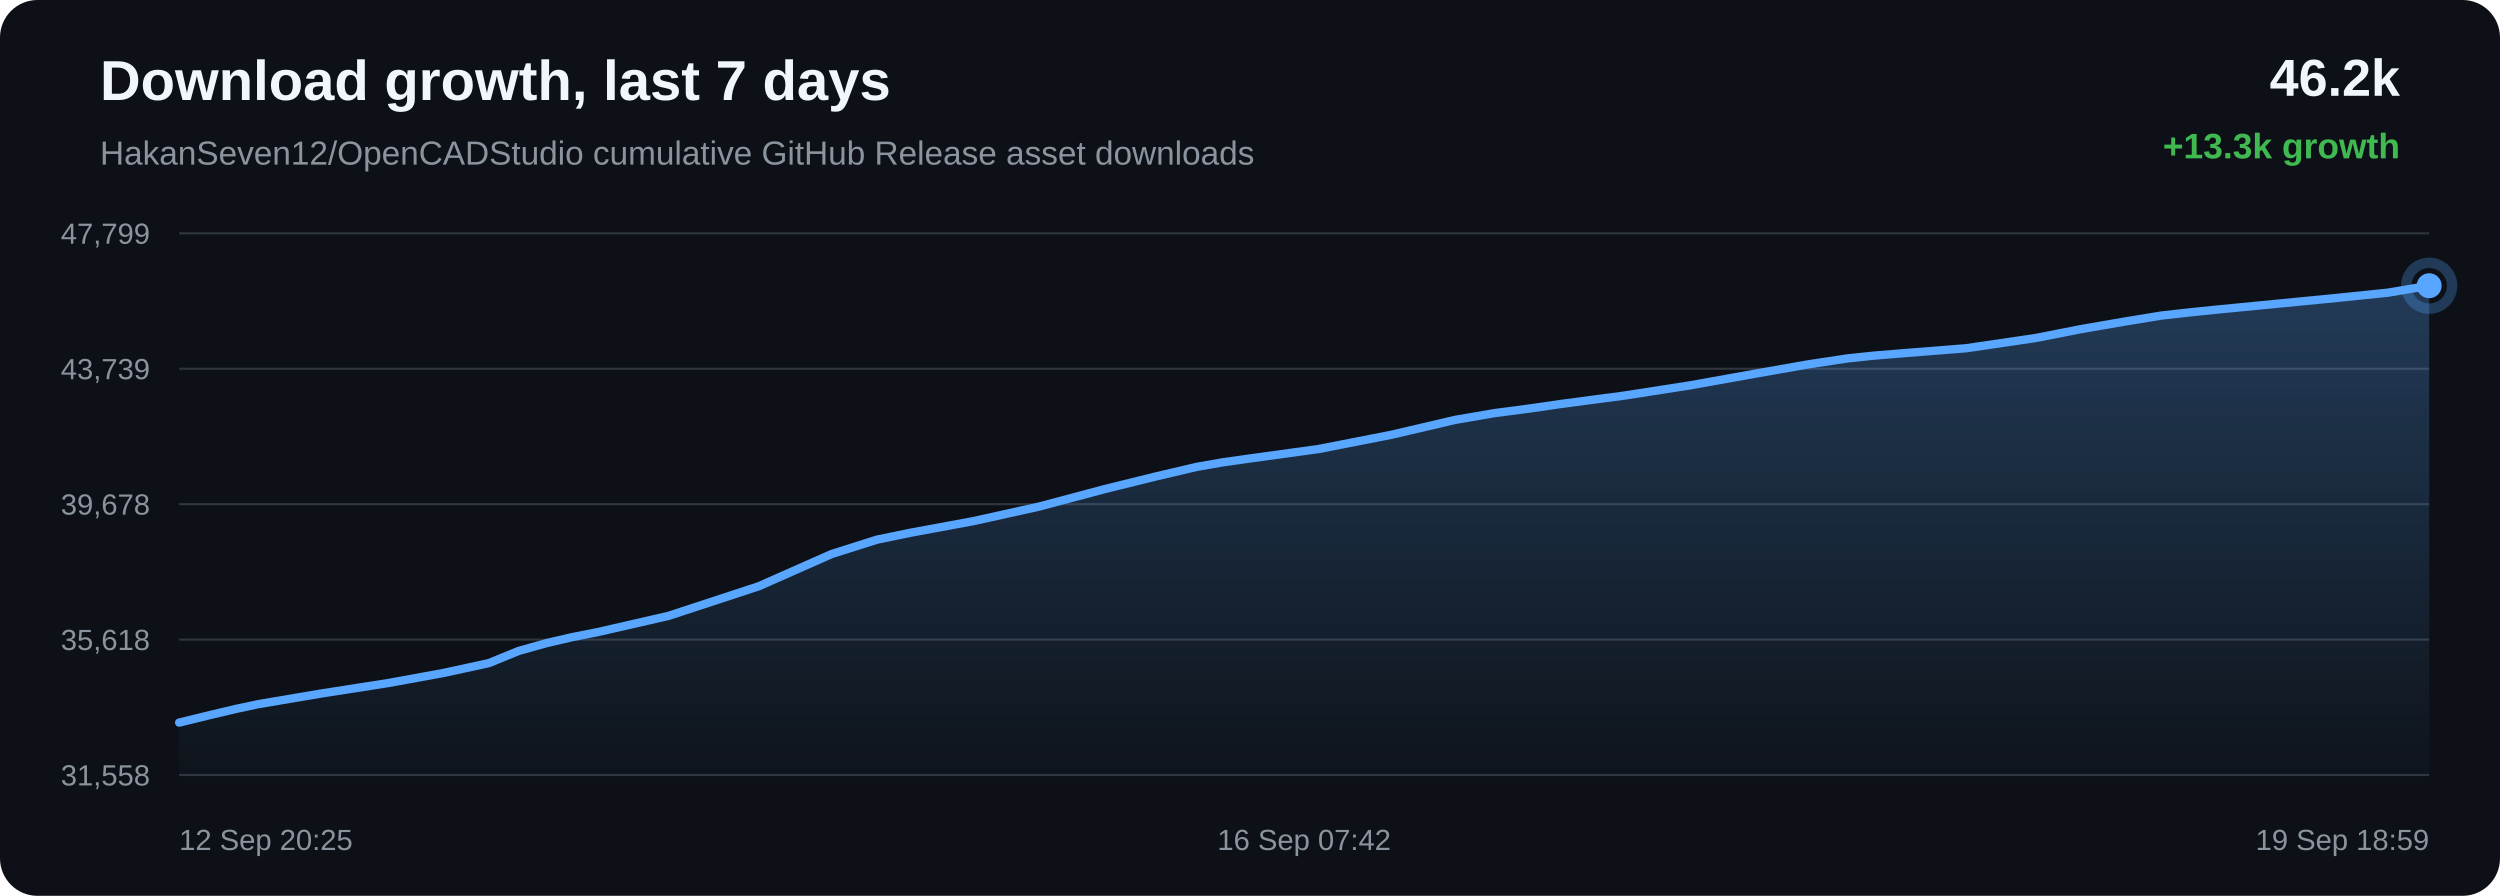
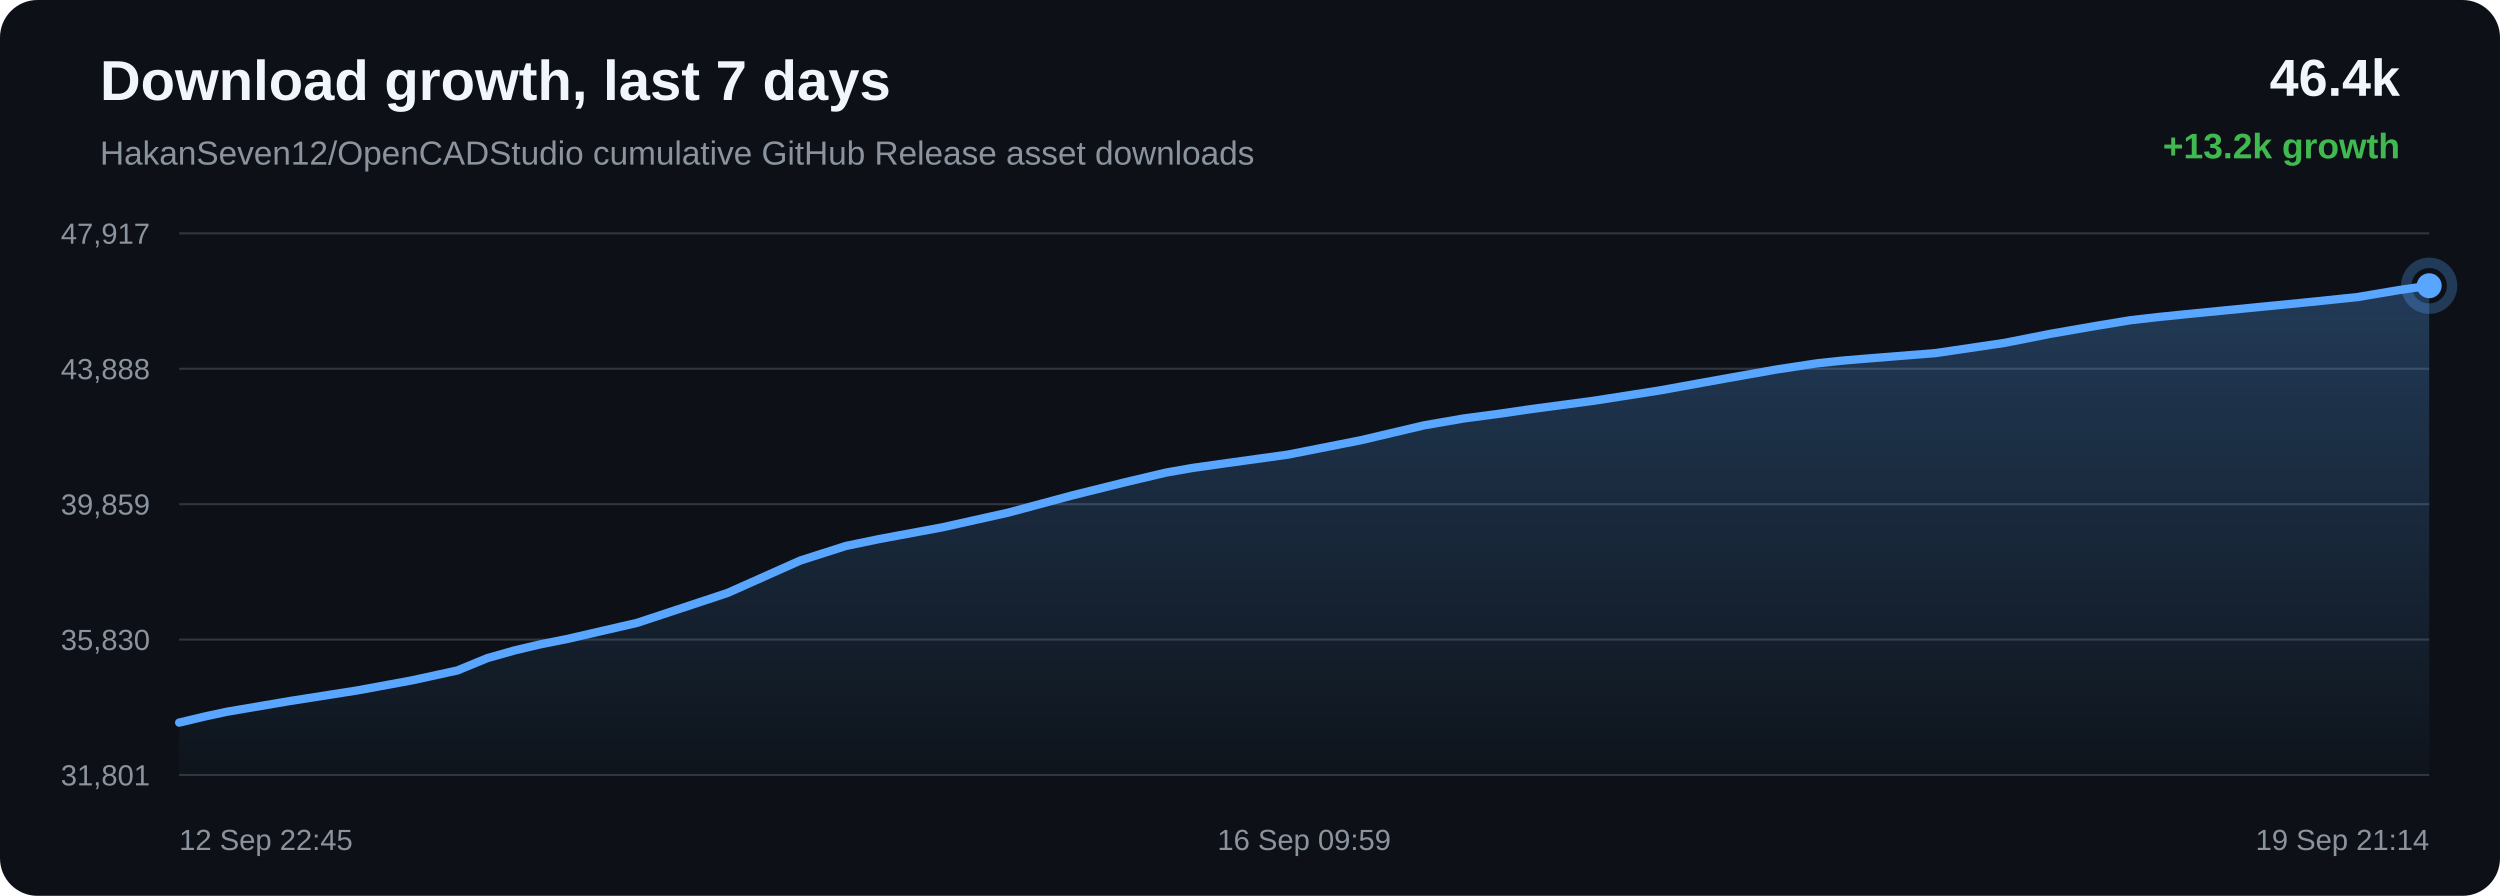
<svg xmlns="http://www.w3.org/2000/svg" width="1200" height="430" viewBox="0 0 1200 430">
  <defs>
    <linearGradient id="area" x1="0" x2="0" y1="0" y2="1">
      <stop offset="0%" stop-color="#58a6ff" stop-opacity="0.28" />
      <stop offset="100%" stop-color="#58a6ff" stop-opacity="0.02" />
    </linearGradient>
  </defs>
  <rect width="100%" height="100%" rx="18" fill="#0d1117" />
  <text x="48" y="48" fill="#f0f6fc" font-family="Arial, sans-serif" font-size="27" font-weight="700">Download growth, last 7 days</text>
  <text x="48" y="79" fill="#8b949e" font-family="Arial, sans-serif" font-size="16">HakanSeven12/OpenCADStudio cumulative GitHub Release asset downloads</text>
-   <text x="1152" y="46" text-anchor="end" fill="#f0f6fc" font-family="Arial, sans-serif" font-size="25" font-weight="700">46.2k</text>
-   <text x="1152" y="76" text-anchor="end" fill="#3fb950" font-family="Arial, sans-serif" font-size="17" font-weight="700">+13.3k growth</text>
+   <text x="1152" y="46" text-anchor="end" fill="#f0f6fc" font-family="Arial, sans-serif" font-size="25" font-weight="700">46.4k</text>
+   <text x="1152" y="76" text-anchor="end" fill="#3fb950" font-family="Arial, sans-serif" font-size="17" font-weight="700">+13.2k growth</text>
  <line x1="86" y1="112.00" x2="1166" y2="112.00" stroke="#30363d" stroke-width="1" />
  <line x1="86" y1="177.00" x2="1166" y2="177.00" stroke="#30363d" stroke-width="1" />
  <line x1="86" y1="242.00" x2="1166" y2="242.00" stroke="#30363d" stroke-width="1" />
  <line x1="86" y1="307.00" x2="1166" y2="307.00" stroke="#30363d" stroke-width="1" />
  <line x1="86" y1="372.00" x2="1166" y2="372.00" stroke="#30363d" stroke-width="1" />
-   <text x="72" y="117.00" text-anchor="end" fill="#8b949e" font-family="Arial, sans-serif" font-size="14">47,799</text>
-   <text x="72" y="182.00" text-anchor="end" fill="#8b949e" font-family="Arial, sans-serif" font-size="14">43,739</text>
-   <text x="72" y="247.00" text-anchor="end" fill="#8b949e" font-family="Arial, sans-serif" font-size="14">39,678</text>
-   <text x="72" y="312.00" text-anchor="end" fill="#8b949e" font-family="Arial, sans-serif" font-size="14">35,618</text>
-   <text x="72" y="377.00" text-anchor="end" fill="#8b949e" font-family="Arial, sans-serif" font-size="14">31,558</text>
-   <path d="M 86.00 346.85 L 101.12 343.15 L 113.17 340.30 L 123.93 338.00 L 154.01 332.91 L 186.37 327.86 L 212.81 323.03 L 234.60 318.31 L 248.94 312.45 L 262.33 308.70 L 274.36 305.88 L 286.99 303.39 L 320.89 295.62 L 364.29 281.37 L 399.15 265.94 L 420.96 259.03 L 436.79 255.76 L 467.23 250.14 L 498.82 243.14 L 530.19 234.77 L 554.48 228.78 L 574.44 224.09 L 587.29 221.85 L 600.15 220.04 L 633.03 215.51 L 668.03 208.66 L 698.48 201.54 L 717.33 198.30 L 734.22 196.08 L 749.26 193.90 L 779.94 189.84 L 811.20 184.97 L 842.31 179.40 L 867.56 174.95 L 886.84 172.03 L 899.46 170.70 L 912.23 169.65 L 943.79 167.15 L 977.08 162.25 L 998.92 157.96 L 1020.15 154.30 L 1037.48 151.46 L 1051.15 149.93 L 1063.91 148.63 L 1094.33 145.67 L 1122.38 142.93 L 1146.20 140.48 L 1166.00 137.15 L 1166.00 372.00 L 86.00 372.00 Z" fill="url(#area)" />
-   <path d="M 86.00 346.85 L 101.12 343.15 L 113.17 340.30 L 123.93 338.00 L 154.01 332.91 L 186.37 327.86 L 212.81 323.03 L 234.60 318.31 L 248.94 312.45 L 262.33 308.70 L 274.36 305.88 L 286.99 303.39 L 320.89 295.62 L 364.29 281.37 L 399.15 265.94 L 420.96 259.03 L 436.79 255.76 L 467.23 250.14 L 498.82 243.14 L 530.19 234.77 L 554.48 228.78 L 574.44 224.09 L 587.29 221.85 L 600.15 220.04 L 633.03 215.51 L 668.03 208.66 L 698.48 201.54 L 717.33 198.30 L 734.22 196.08 L 749.26 193.90 L 779.94 189.84 L 811.20 184.97 L 842.31 179.40 L 867.56 174.95 L 886.84 172.03 L 899.46 170.70 L 912.23 169.65 L 943.79 167.15 L 977.08 162.25 L 998.92 157.96 L 1020.15 154.30 L 1037.48 151.46 L 1051.15 149.93 L 1063.91 148.63 L 1094.33 145.67 L 1122.38 142.93 L 1146.20 140.48 L 1166.00 137.15" fill="none" stroke="#58a6ff" stroke-width="4" stroke-linecap="round" stroke-linejoin="round" />
+   <text x="72" y="117.00" text-anchor="end" fill="#8b949e" font-family="Arial, sans-serif" font-size="14">47,917</text>
+   <text x="72" y="182.00" text-anchor="end" fill="#8b949e" font-family="Arial, sans-serif" font-size="14">43,888</text>
+   <text x="72" y="247.00" text-anchor="end" fill="#8b949e" font-family="Arial, sans-serif" font-size="14">39,859</text>
+   <text x="72" y="312.00" text-anchor="end" fill="#8b949e" font-family="Arial, sans-serif" font-size="14">35,830</text>
+   <text x="72" y="377.00" text-anchor="end" fill="#8b949e" font-family="Arial, sans-serif" font-size="14">31,801</text>
+   <path d="M 86.00 346.85 L 98.05 343.98 L 108.82 341.65 L 138.91 336.52 L 171.29 331.44 L 197.74 326.57 L 219.55 321.81 L 233.89 315.91 L 247.28 312.13 L 259.32 309.29 L 271.96 306.77 L 305.87 298.95 L 349.29 284.59 L 384.17 269.04 L 405.99 262.07 L 421.83 258.78 L 452.28 253.12 L 483.89 246.07 L 515.27 237.63 L 539.57 231.59 L 559.55 226.87 L 572.40 224.61 L 585.26 222.79 L 618.16 218.22 L 653.18 211.31 L 683.64 204.14 L 702.50 200.88 L 719.40 198.63 L 734.45 196.44 L 765.14 192.34 L 796.42 187.44 L 827.54 181.82 L 852.81 177.34 L 872.10 174.40 L 884.72 173.06 L 897.50 172.00 L 929.08 169.48 L 962.37 164.55 L 984.23 160.22 L 1005.47 156.53 L 1022.81 153.67 L 1036.48 152.12 L 1049.24 150.82 L 1079.68 147.83 L 1107.75 145.07 L 1131.58 142.60 L 1151.39 139.25 L 1166.00 137.15 L 1166.00 372.00 L 86.00 372.00 Z" fill="url(#area)" />
+   <path d="M 86.00 346.85 L 98.05 343.98 L 108.82 341.65 L 138.91 336.52 L 171.29 331.44 L 197.74 326.57 L 219.55 321.81 L 233.89 315.91 L 247.28 312.13 L 259.32 309.29 L 271.96 306.77 L 305.87 298.95 L 349.29 284.59 L 384.17 269.04 L 405.99 262.07 L 421.83 258.78 L 452.28 253.12 L 483.89 246.07 L 515.27 237.63 L 539.57 231.59 L 559.55 226.87 L 572.40 224.61 L 585.26 222.79 L 618.16 218.22 L 653.18 211.31 L 683.64 204.14 L 702.50 200.88 L 719.40 198.63 L 734.45 196.44 L 765.14 192.34 L 796.42 187.44 L 827.54 181.82 L 852.81 177.34 L 872.10 174.40 L 884.72 173.06 L 897.50 172.00 L 929.08 169.48 L 962.37 164.55 L 984.23 160.22 L 1005.47 156.53 L 1022.81 153.67 L 1036.48 152.12 L 1049.24 150.82 L 1079.68 147.83 L 1107.75 145.07 L 1131.58 142.60 L 1151.39 139.25 L 1166.00 137.15" fill="none" stroke="#58a6ff" stroke-width="4" stroke-linecap="round" stroke-linejoin="round" />
  <circle cx="1166.00" cy="137.15" r="6" fill="#58a6ff" />
  <circle cx="1166.00" cy="137.15" r="11" fill="none" stroke="#58a6ff" stroke-opacity="0.28" stroke-width="5" />
-   <text x="86.00" y="408" text-anchor="start" fill="#8b949e" font-family="Arial, sans-serif" font-size="14">12 Sep 20:25</text>
-   <text x="626.00" y="408" text-anchor="middle" fill="#8b949e" font-family="Arial, sans-serif" font-size="14">16 Sep 07:42</text>
-   <text x="1166.00" y="408" text-anchor="end" fill="#8b949e" font-family="Arial, sans-serif" font-size="14">19 Sep 18:59</text>
+   <text x="86.00" y="408" text-anchor="start" fill="#8b949e" font-family="Arial, sans-serif" font-size="14">12 Sep 22:45</text>
+   <text x="626.00" y="408" text-anchor="middle" fill="#8b949e" font-family="Arial, sans-serif" font-size="14">16 Sep 09:59</text>
+   <text x="1166.00" y="408" text-anchor="end" fill="#8b949e" font-family="Arial, sans-serif" font-size="14">19 Sep 21:14</text>
</svg>
